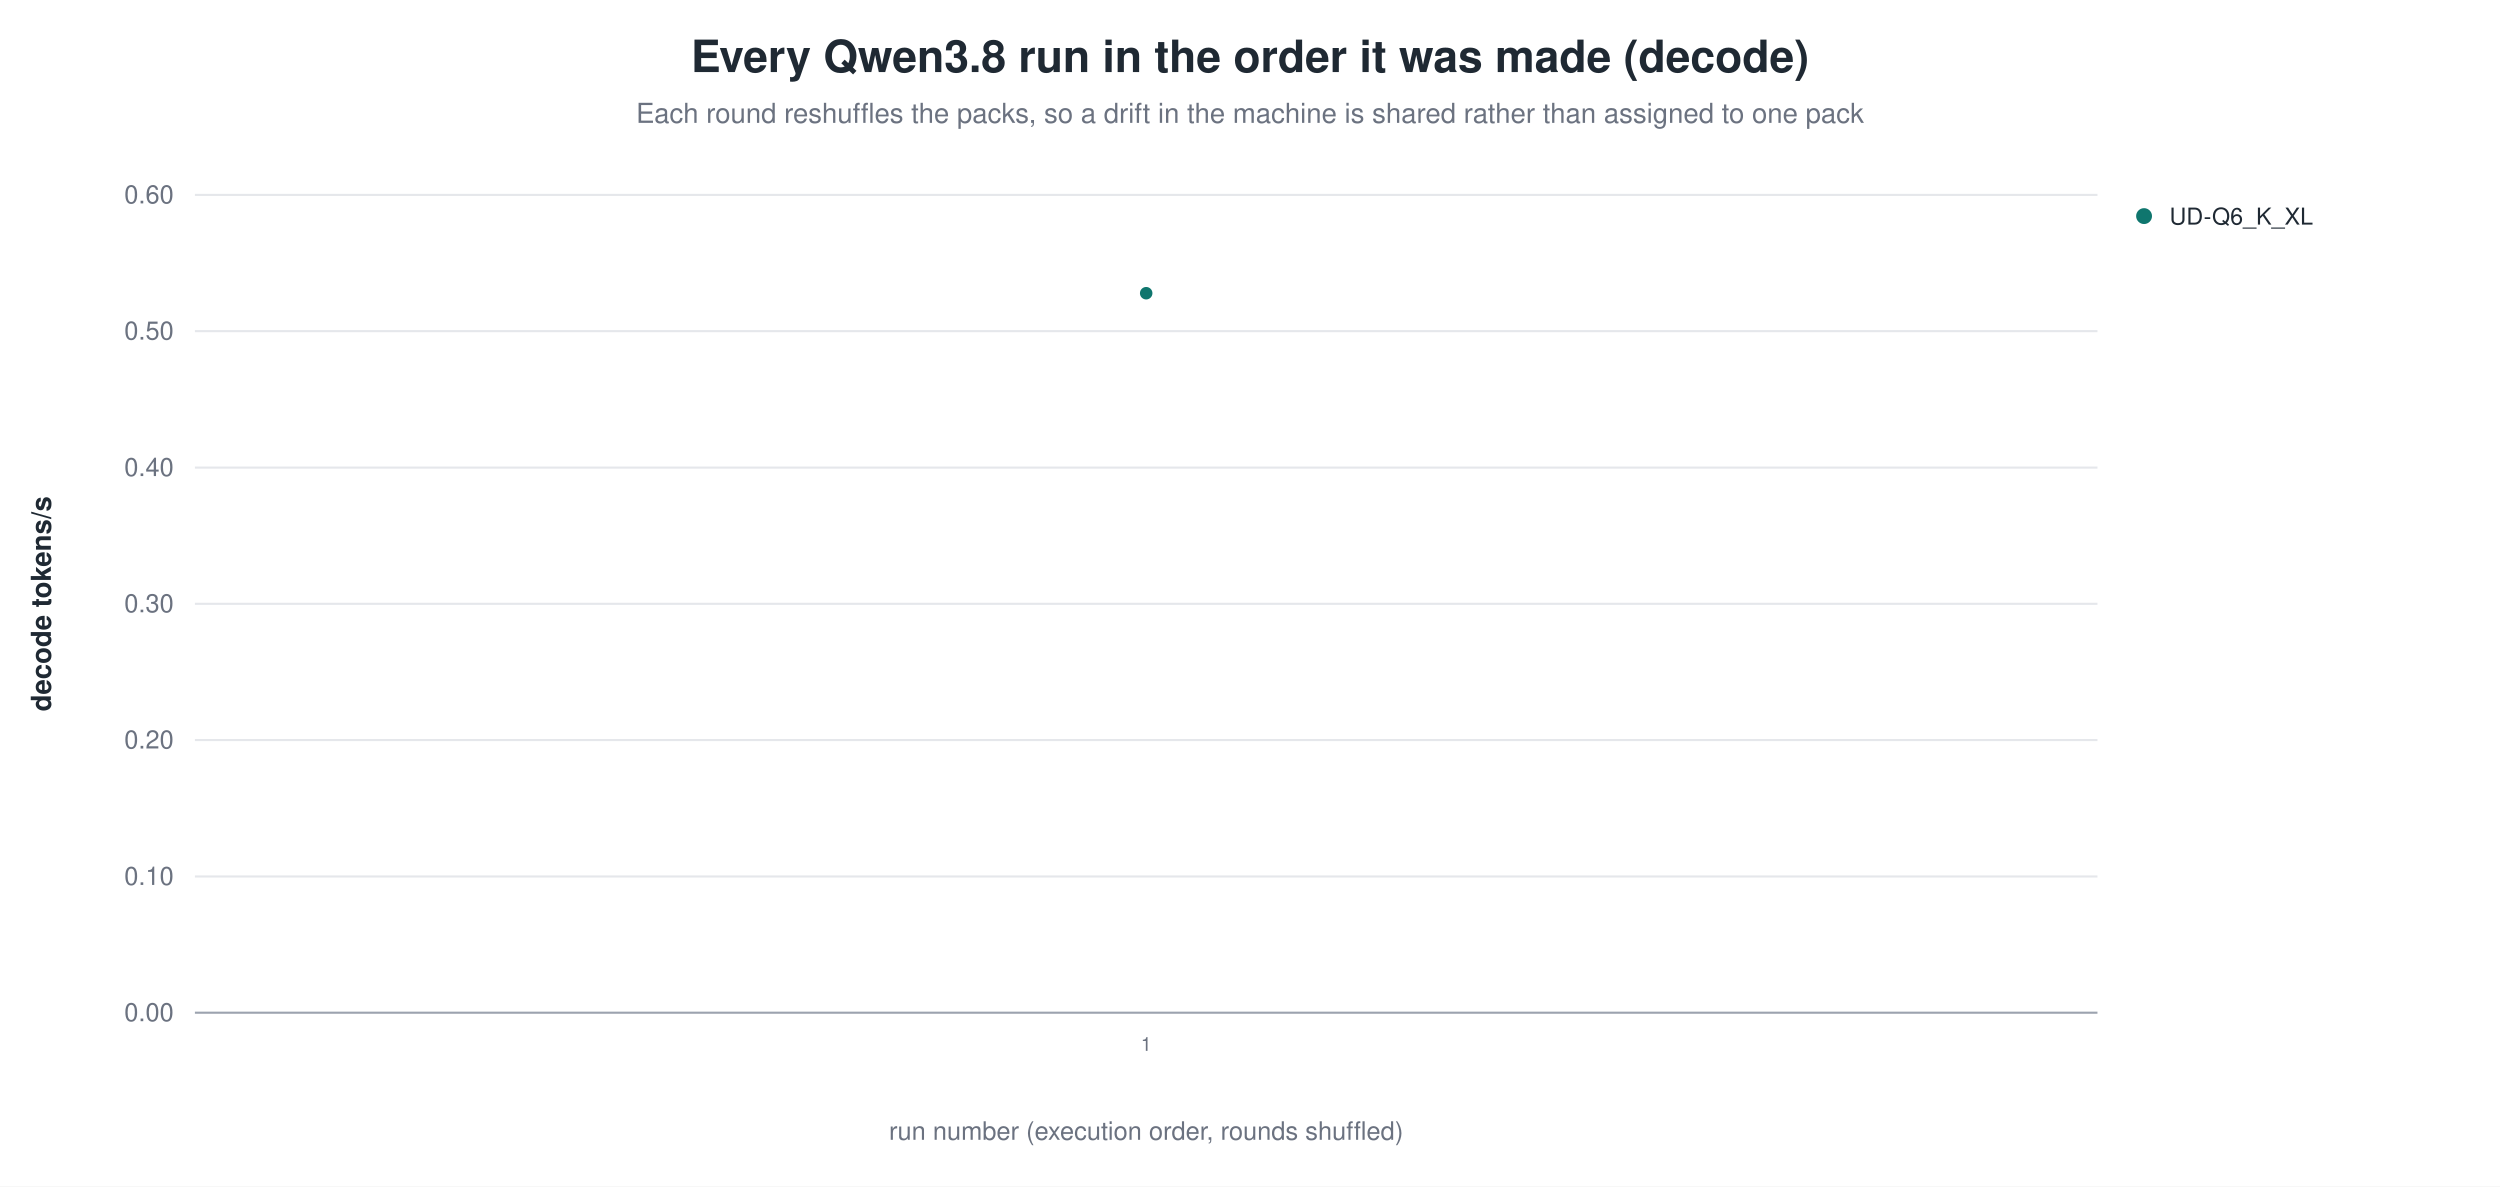
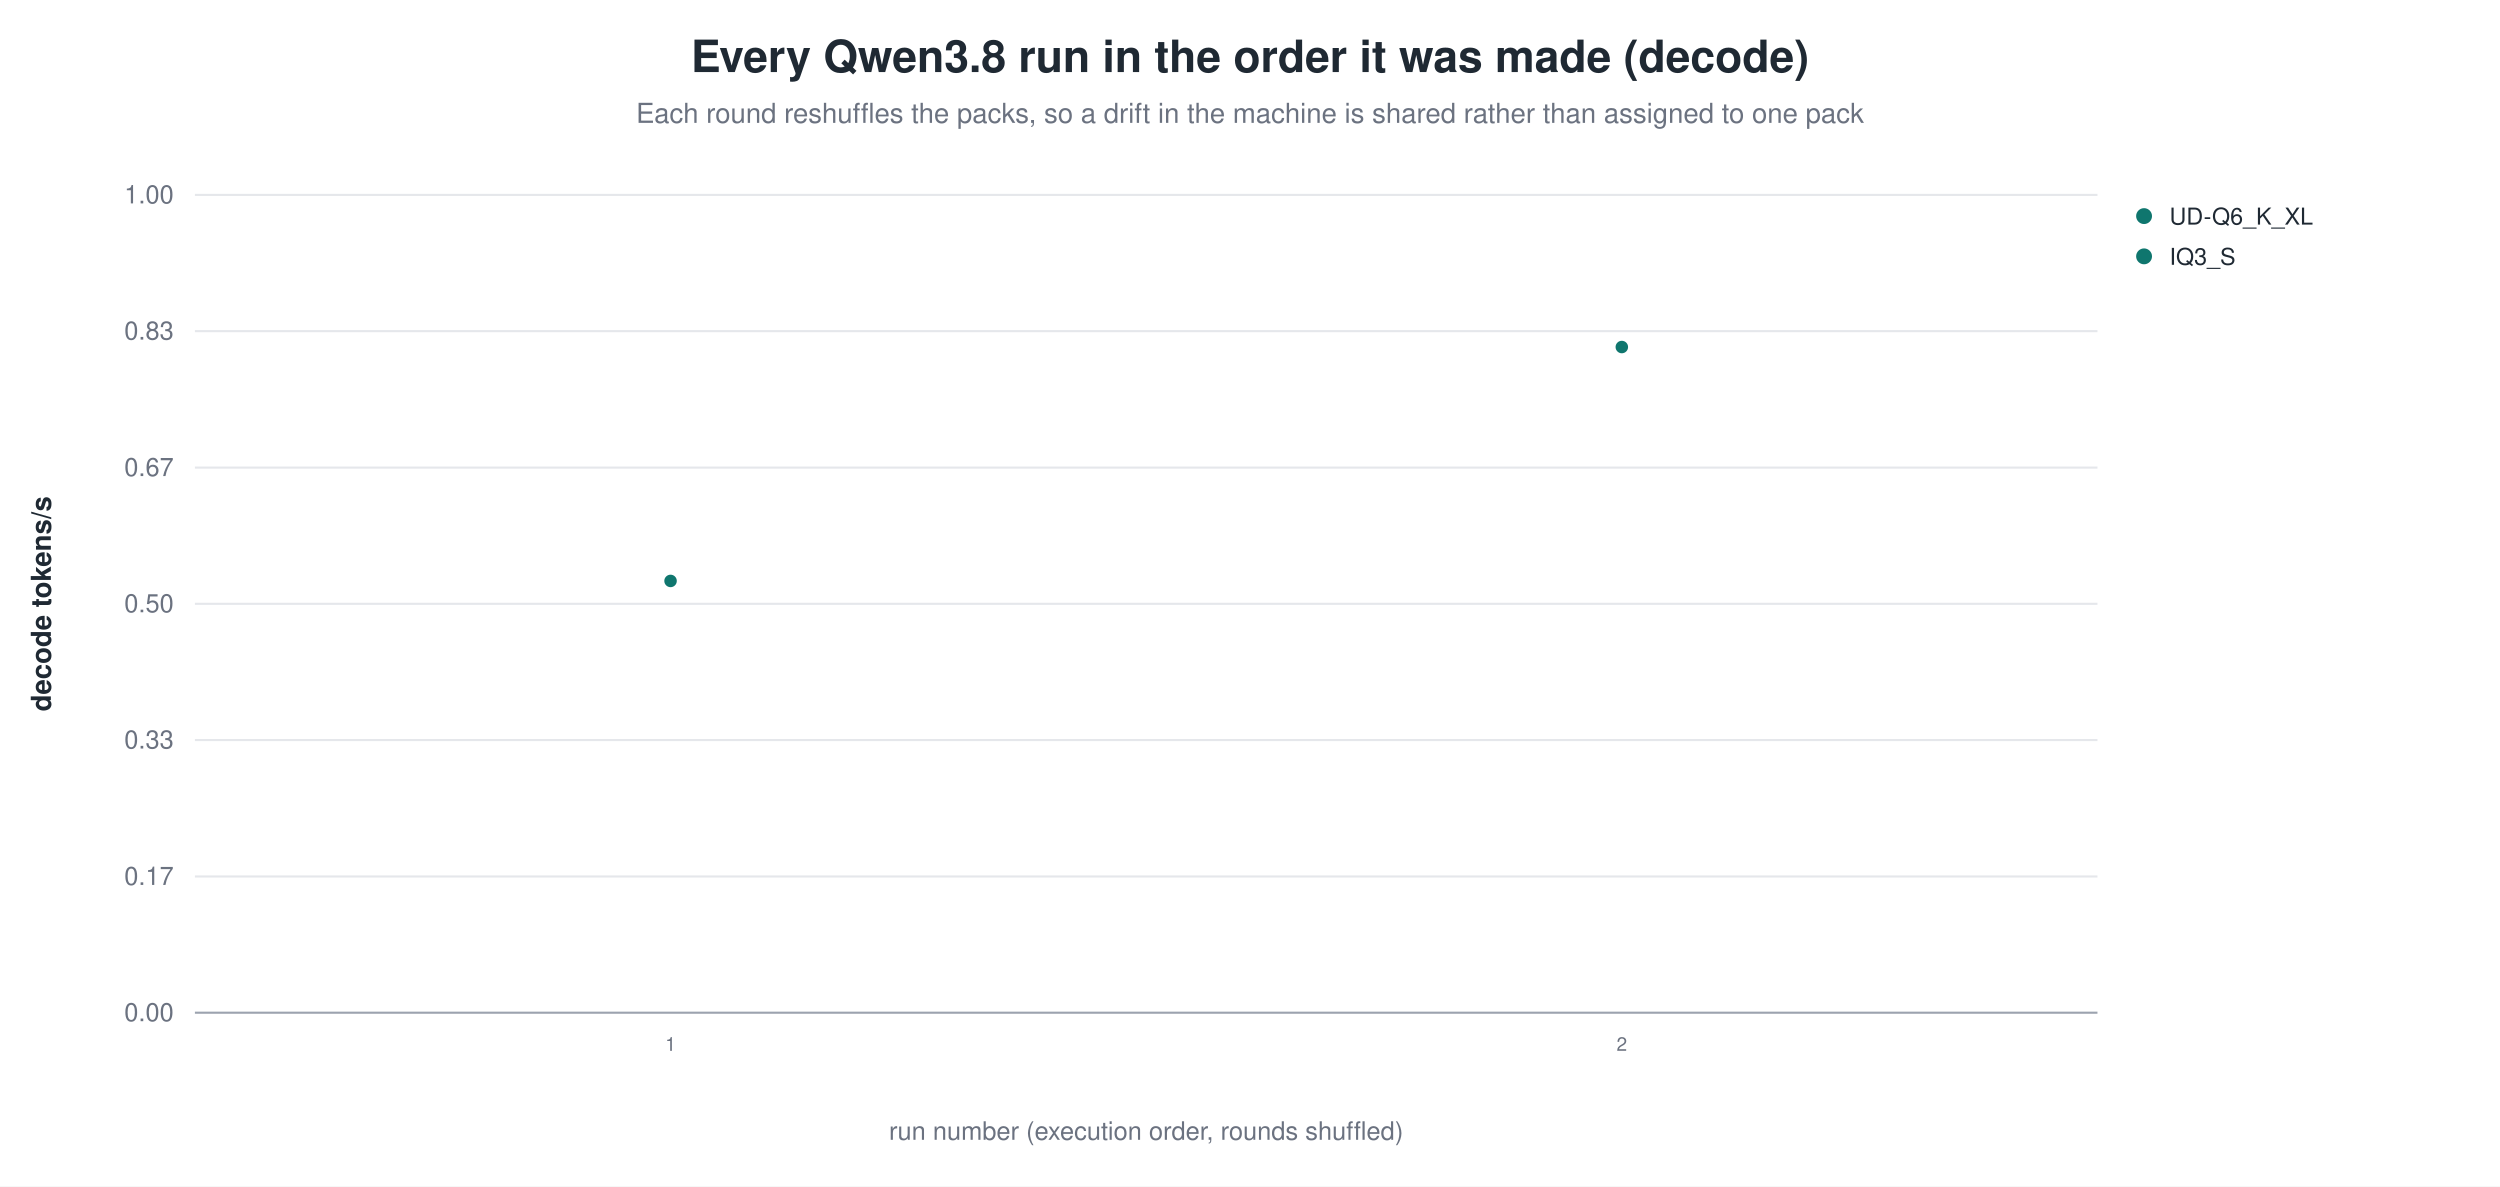
<svg xmlns="http://www.w3.org/2000/svg" width="1180" height="560" viewBox="0 0 1180 560" role="img" aria-label="Every Qwen3.8 run in the order it was made (decode)">
  <rect width="1180" height="560" fill="white" />
  <text x="590.0" y="34" text-anchor="middle" font-family="Helvetica, Arial, sans-serif" font-size="21" font-weight="600" fill="#1f2933">Every Qwen3.8 run in the order it was made (decode)</text>
  <text x="590.0" y="58" text-anchor="middle" font-family="Helvetica, Arial, sans-serif" font-size="13" fill="#6b7280">Each round reshuffles the packs, so a drift in the machine is shared rather than assigned to one pack</text>
  <line x1="92.0" y1="478.0" x2="990.0" y2="478.0" stroke="#9ca3af" stroke-width="1.0" />
  <text x="82.0" y="482.0" text-anchor="end" font-family="Helvetica, Arial, sans-serif" font-size="12" fill="#6b7280" font-weight="400">0.00</text>
  <line x1="92.0" y1="413.7" x2="990.0" y2="413.7" stroke="#e5e7eb" stroke-width="1.0" />
-   <text x="82.0" y="417.7" text-anchor="end" font-family="Helvetica, Arial, sans-serif" font-size="12" fill="#6b7280" font-weight="400">0.10</text>
+   <text x="82.0" y="417.7" text-anchor="end" font-family="Helvetica, Arial, sans-serif" font-size="12" fill="#6b7280" font-weight="400">0.17</text>
  <line x1="92.0" y1="349.3" x2="990.0" y2="349.3" stroke="#e5e7eb" stroke-width="1.0" />
-   <text x="82.0" y="353.3" text-anchor="end" font-family="Helvetica, Arial, sans-serif" font-size="12" fill="#6b7280" font-weight="400">0.20</text>
+   <text x="82.0" y="353.3" text-anchor="end" font-family="Helvetica, Arial, sans-serif" font-size="12" fill="#6b7280" font-weight="400">0.33</text>
  <line x1="92.0" y1="285.0" x2="990.0" y2="285.0" stroke="#e5e7eb" stroke-width="1.0" />
-   <text x="82.0" y="289.0" text-anchor="end" font-family="Helvetica, Arial, sans-serif" font-size="12" fill="#6b7280" font-weight="400">0.30</text>
+   <text x="82.0" y="289.0" text-anchor="end" font-family="Helvetica, Arial, sans-serif" font-size="12" fill="#6b7280" font-weight="400">0.50</text>
  <line x1="92.0" y1="220.7" x2="990.0" y2="220.7" stroke="#e5e7eb" stroke-width="1.0" />
-   <text x="82.0" y="224.7" text-anchor="end" font-family="Helvetica, Arial, sans-serif" font-size="12" fill="#6b7280" font-weight="400">0.40</text>
+   <text x="82.0" y="224.7" text-anchor="end" font-family="Helvetica, Arial, sans-serif" font-size="12" fill="#6b7280" font-weight="400">0.67</text>
  <line x1="92.0" y1="156.3" x2="990.0" y2="156.3" stroke="#e5e7eb" stroke-width="1.0" />
-   <text x="82.0" y="160.3" text-anchor="end" font-family="Helvetica, Arial, sans-serif" font-size="12" fill="#6b7280" font-weight="400">0.50</text>
+   <text x="82.0" y="160.3" text-anchor="end" font-family="Helvetica, Arial, sans-serif" font-size="12" fill="#6b7280" font-weight="400">0.83</text>
  <line x1="92.0" y1="92.0" x2="990.0" y2="92.0" stroke="#e5e7eb" stroke-width="1.0" />
-   <text x="82.0" y="96.0" text-anchor="end" font-family="Helvetica, Arial, sans-serif" font-size="12" fill="#6b7280" font-weight="400">0.60</text>
+   <text x="82.0" y="96.0" text-anchor="end" font-family="Helvetica, Arial, sans-serif" font-size="12" fill="#6b7280" font-weight="400">1.00</text>
  <text x="24.0" y="285.0" text-anchor="middle" font-family="Helvetica, Arial, sans-serif" font-size="13" fill="#1f2933" font-weight="600" transform="rotate(-90.0 24.0 285.0)">decode tokens/s</text>
-   <circle cx="541.0" cy="138.4" r="3.4" fill="#0f766e" stroke="white" stroke-width="0.9" opacity="1.00" />
-   <text x="541.0" y="496.0" text-anchor="middle" font-family="Helvetica, Arial, sans-serif" font-size="9" fill="#6b7280" font-weight="400">1</text>
+   <circle cx="316.5" cy="274.2" r="3.4" fill="#0f766e" stroke="white" stroke-width="0.9" opacity="1.00" />
+   <text x="316.5" y="496.0" text-anchor="middle" font-family="Helvetica, Arial, sans-serif" font-size="9" fill="#6b7280" font-weight="400">1</text>
+   <circle cx="765.5" cy="163.8" r="3.4" fill="#0f766e" stroke="white" stroke-width="0.9" opacity="1.00" />
+   <text x="765.5" y="496.0" text-anchor="middle" font-family="Helvetica, Arial, sans-serif" font-size="9" fill="#6b7280" font-weight="400">2</text>
  <circle cx="1012.0" cy="102.0" r="4.2" fill="#0f766e" stroke="white" stroke-width="0.9" opacity="1.00" />
  <text x="1024.0" y="106.0" text-anchor="start" font-family="Helvetica, Arial, sans-serif" font-size="11" fill="#1f2933" font-weight="400">UD-Q6_K_XL</text>
+   <circle cx="1012.0" cy="121.0" r="4.2" fill="#0f766e" stroke="white" stroke-width="0.9" opacity="1.00" />
+   <text x="1024.0" y="125.0" text-anchor="start" font-family="Helvetica, Arial, sans-serif" font-size="11" fill="#1f2933" font-weight="400">IQ3_S</text>
  <text x="541.0" y="538.0" text-anchor="middle" font-family="Helvetica, Arial, sans-serif" font-size="12" fill="#6b7280" font-weight="400">run number (execution order, rounds shuffled)</text>
</svg>
